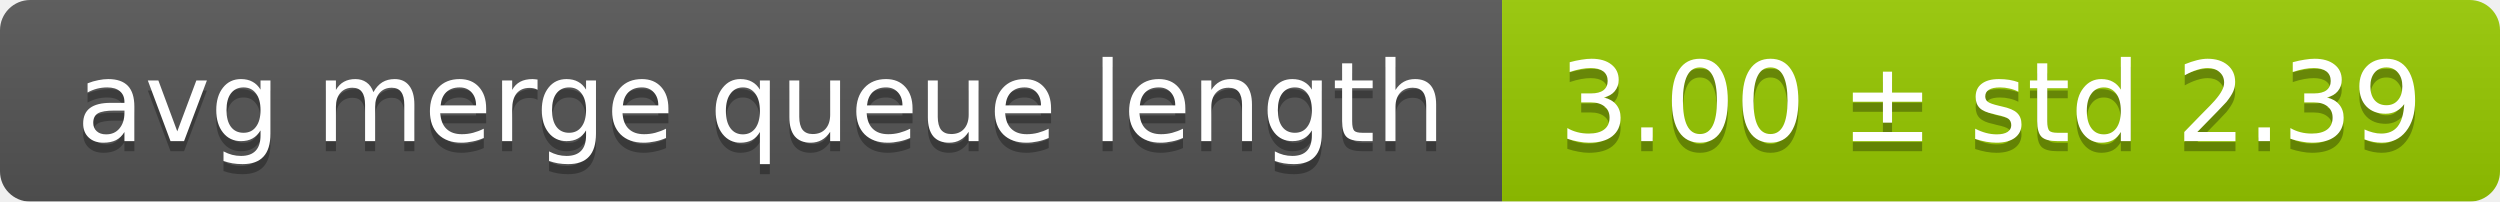
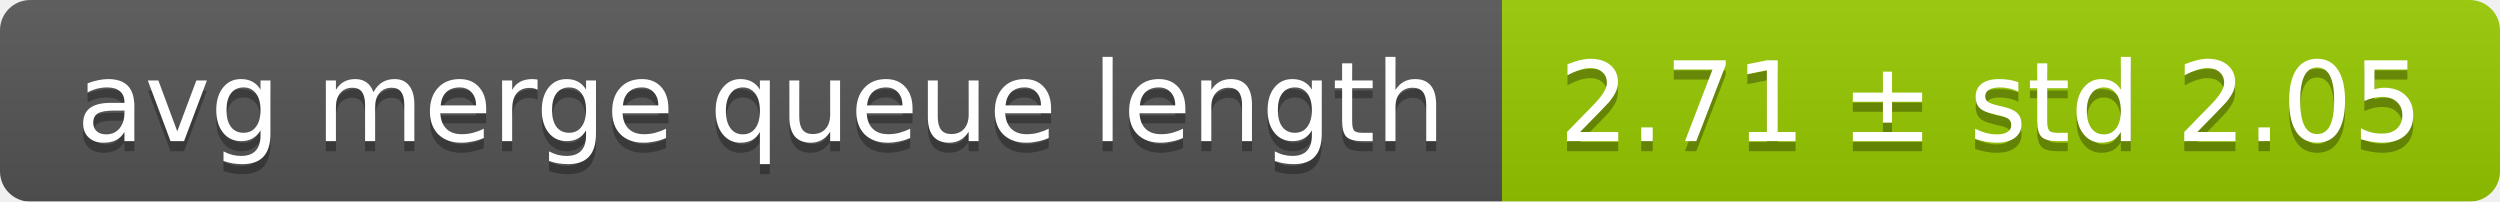
<svg xmlns="http://www.w3.org/2000/svg" width="248" height="20">
  <linearGradient id="smooth" x2="0" y2="100%">
    <stop offset="0" stop-color="#bbb" stop-opacity=".1" />
    <stop offset="1" stop-opacity=".1" />
  </linearGradient>
  <mask id="round">
    <rect width="248" height="20" rx="3" fill="#fff" />
  </mask>
  <g mask="url(#round)">
    <rect width="149" height="20" fill="#555" />
    <rect x="149" width="99" height="20" fill="#97ca00" />
    <rect width="248" height="20" fill="url(#smooth)" />
  </g>
  <g fill="#fff" text-anchor="middle" font-family="DejaVu Sans,Verdana,Geneva,sans-serif" font-size="11">
    <text x="75.5" y="15" fill="#010101" fill-opacity=".3">avg merge queue length</text>
    <text x="75.5" y="14">avg merge queue length</text>
-     <text x="197.5" y="15" fill="#010101" fill-opacity=".3">3.00 ± std 2.39</text>
-     <text x="197.5" y="14">3.00 ± std 2.39</text>
+     <text x="197.5" y="15" fill="#010101" fill-opacity=".3">2.71 ± std 2.05</text>
+     <text x="197.5" y="14">2.71 ± std 2.05</text>
  </g>
</svg>
